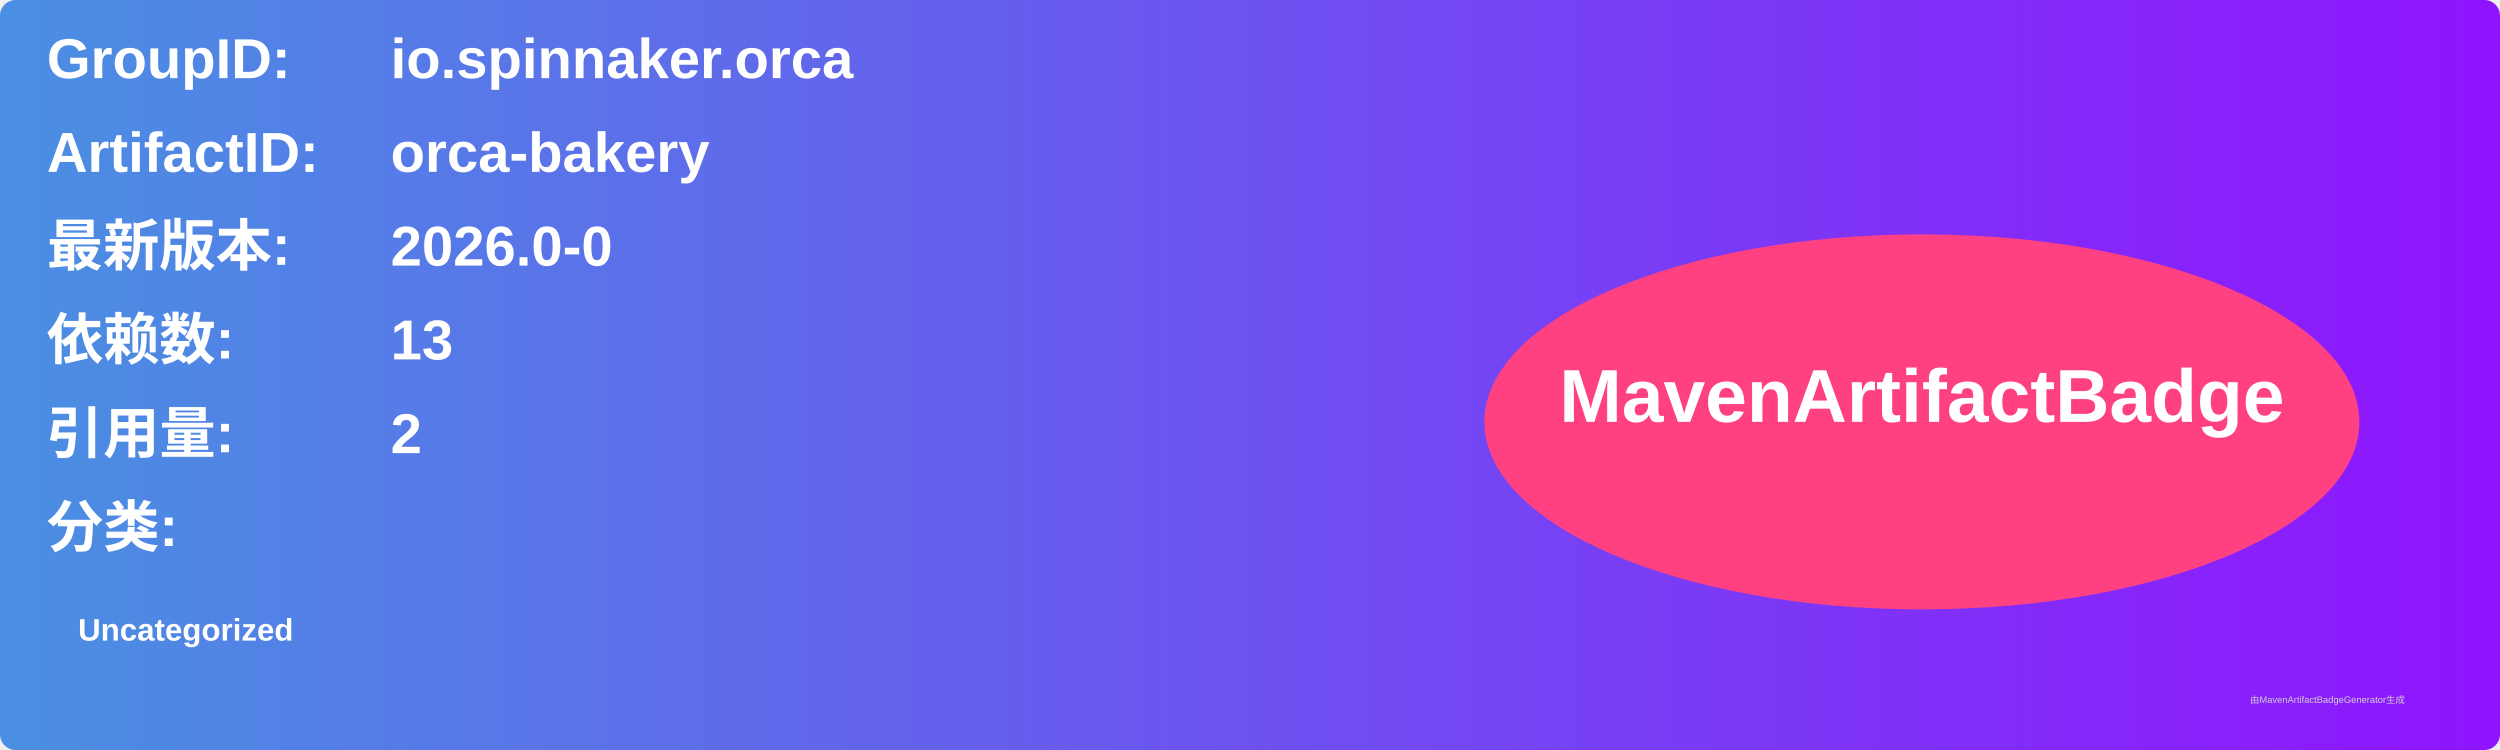
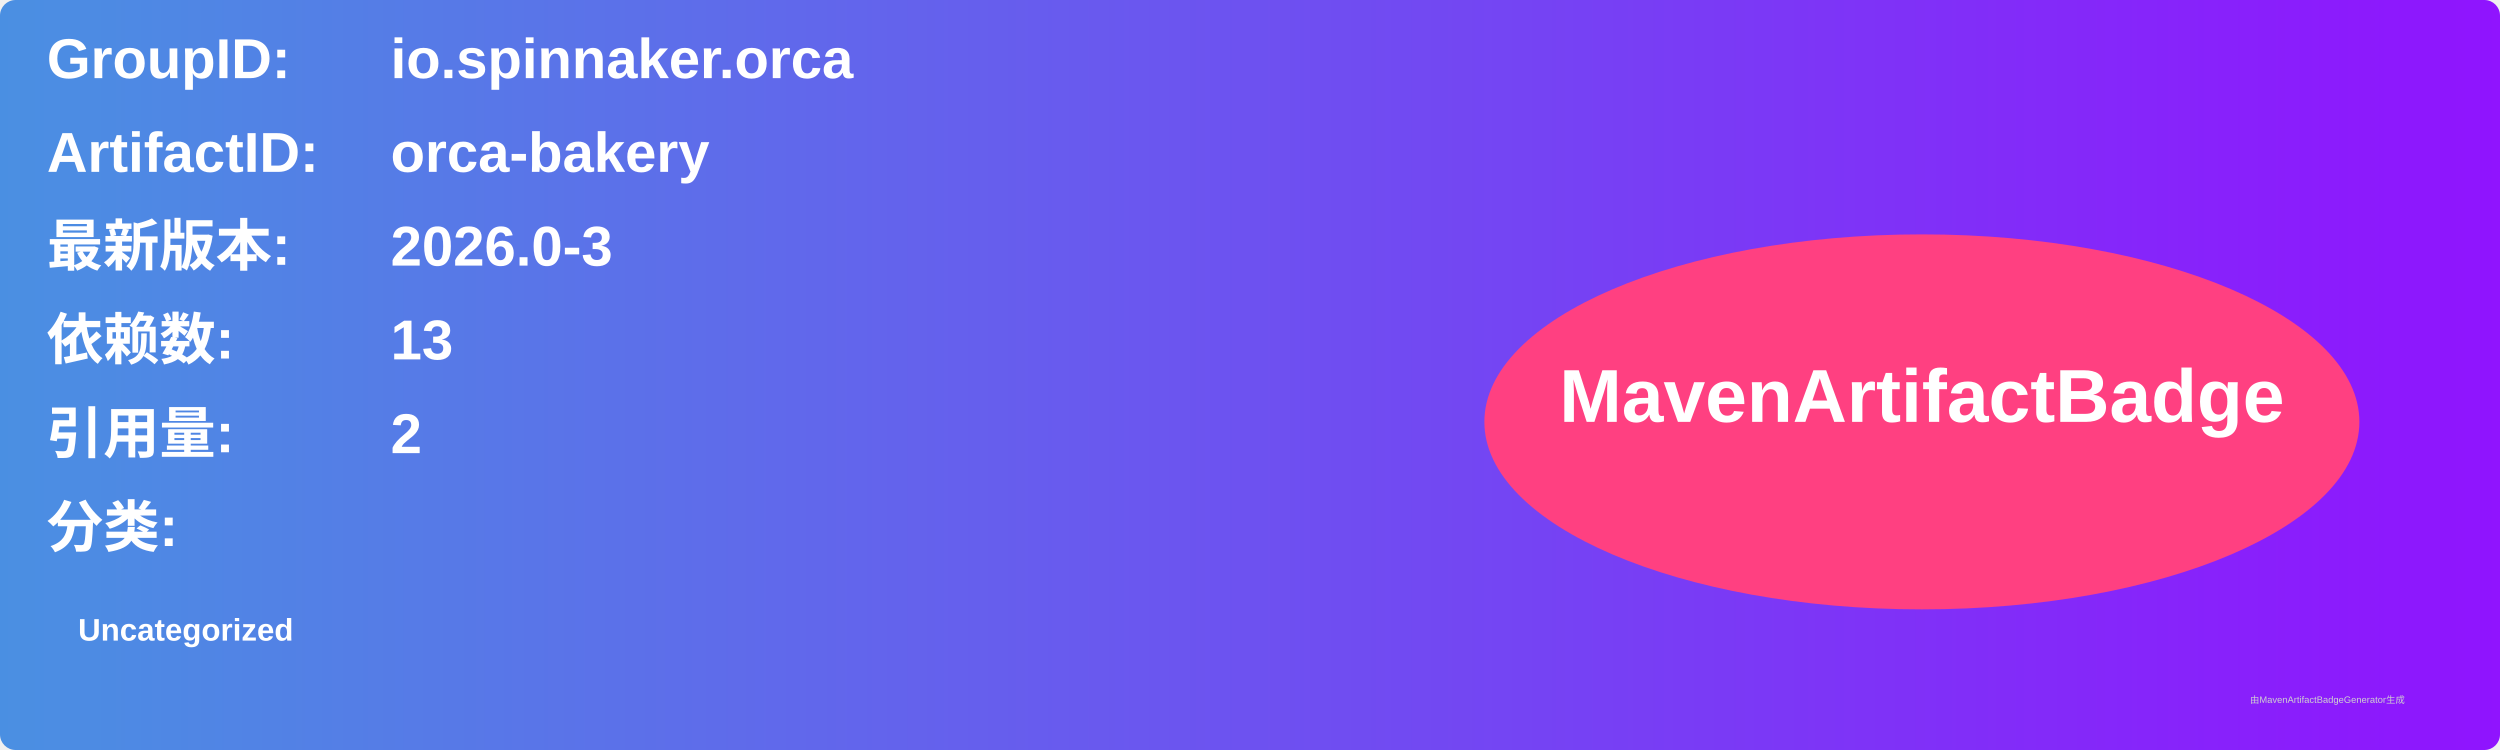
<svg xmlns="http://www.w3.org/2000/svg" width="800" height="240" viewBox="0 0 800 240">
  <linearGradient id="grad" x1="0%" y1="0%" x2="100%" y2="0%">
    <stop offset="0%" stop-color="#4a90e2" />
    <stop offset="100%" stop-color="#9013fe" />
  </linearGradient>
  <rect width="100%" height="100%" rx="5" ry="5" fill="url(#grad)" />
  <g transform="translate(15, 15)">
    <text x="0" y="10" font-family="Arial" font-size="18" fill="white" font-weight="bold" width="260">GroupID:</text>
    <text x="110" y="10" font-family="Arial" font-size="18" fill="white" font-weight="bold" width="460">io.spinnaker.orca</text>
    <text x="0" y="40" font-family="Arial" font-size="18" fill="white" font-weight="bold" width="260">ArtifactID:</text>
    <text x="110" y="40" font-family="Arial" font-size="18" fill="white" font-weight="bold" width="460">orca-bakery</text>
    <text x="0" y="70" font-family="Arial" font-size="18" fill="white" font-weight="bold">最新版本:</text>
    <text x="110" y="70" font-family="Arial" font-size="18" fill="white" font-weight="bold">
-       <tspan font-weight="bold">2026.0-0</tspan>
+       <tspan font-weight="bold">2026.0-3</tspan>
    </text>
    <text x="0" y="100" font-family="Arial" font-size="18" fill="white" font-weight="bold">依赖数: </text>
    <text x="110" y="100" font-family="Arial" font-size="18" fill="white">
      <tspan font-weight="bold">13</tspan>
    </text>
    <text x="0" y="130" font-family="Arial" font-size="18" fill="white" font-weight="bold">引用量: </text>
    <text x="110" y="130" font-family="Arial" font-size="18" fill="white">
      <tspan font-weight="bold">2</tspan>
    </text>
    <text x="0" y="160" font-family="Arial" font-size="18" fill="white" font-weight="bold">分类:</text>
    <text x="10" y="190" font-family="Arial" font-size="10" fill="white">
      <tspan font-weight="bold">Uncategorized</tspan>
    </text>
    <ellipse cx="600" cy="120" rx="140" ry="60" fill="#ff4081" />
    <text x="600" y="120" text-anchor="middle" font-family="Arial" font-size="24" fill="white" font-weight="bold">MavenArtifactBadge</text>
  </g>
  <text x="720" y="225" font-family="Arial" font-size="3" fill="#d0d0d0">由MavenArtifactBadgeGenerator生成</text>
</svg>
